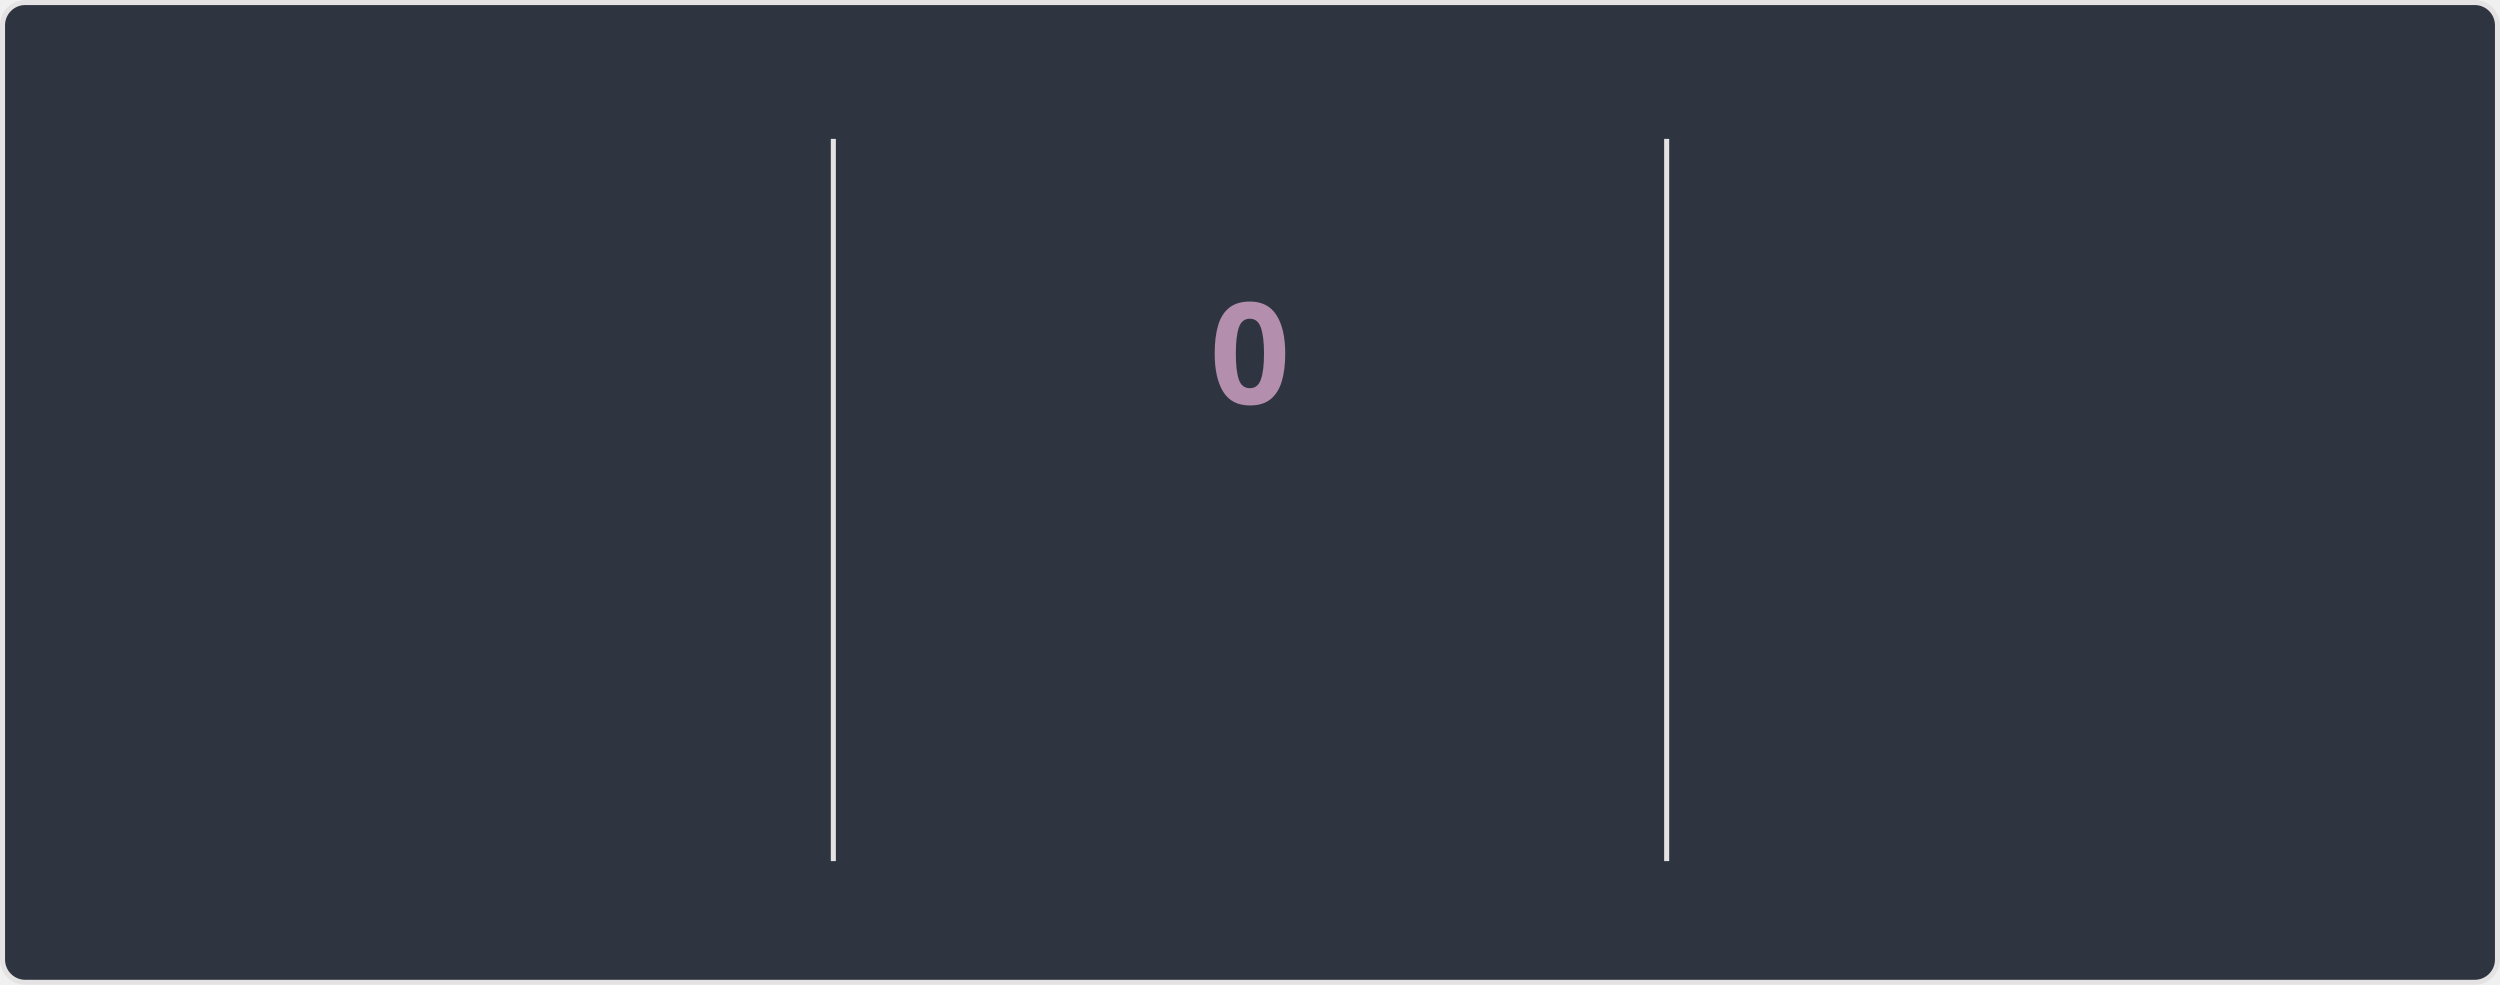
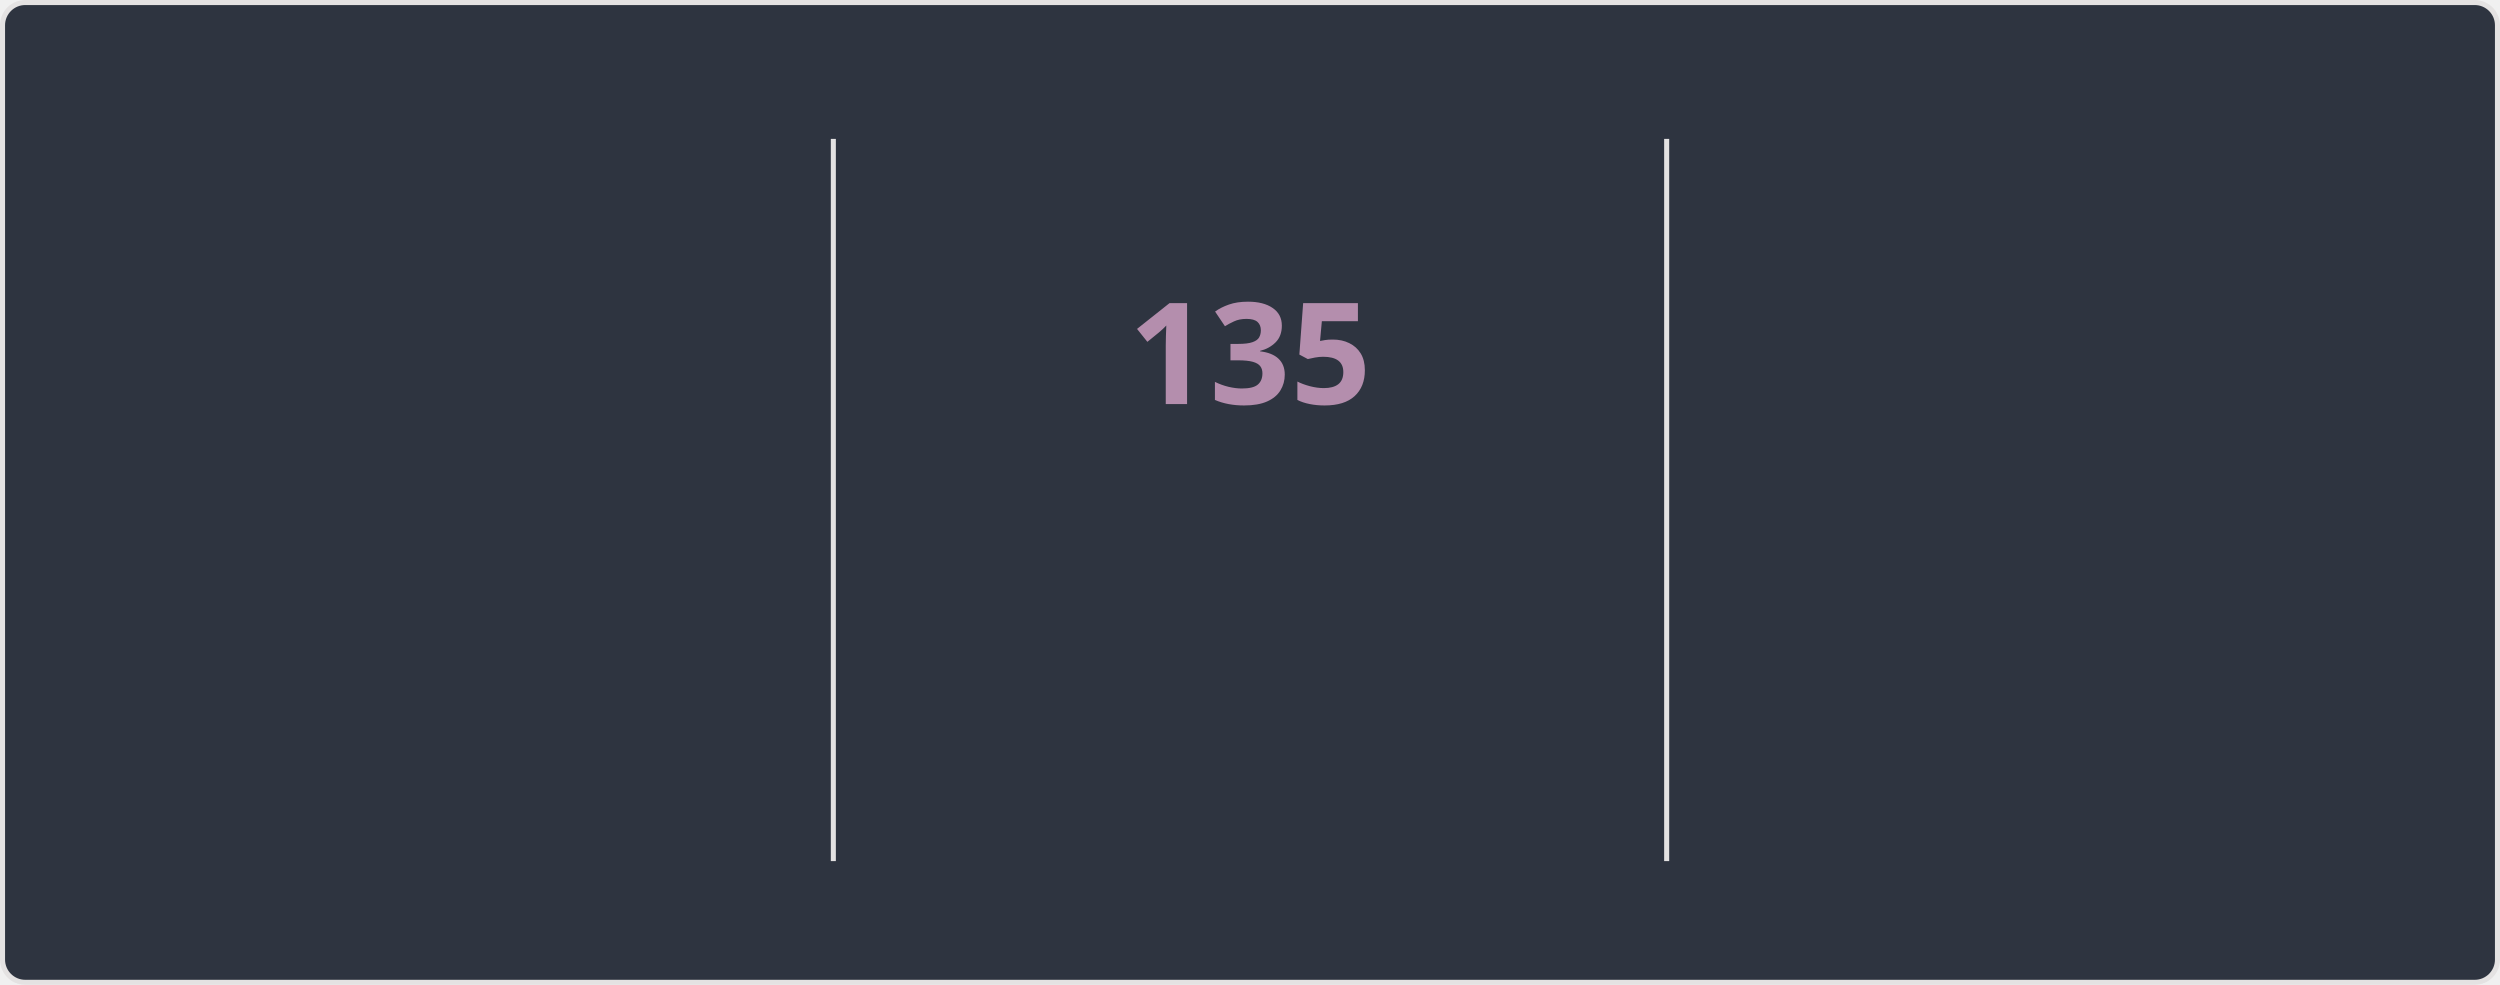
<svg xmlns="http://www.w3.org/2000/svg" style="isolation: isolate" viewBox="0 0 495 195" width="495px" height="195px" direction="ltr">
  <style>
    @keyframes currstreak {
      0% { font-size: 3px; opacity: 0.2; }
      80% { font-size: 34px; opacity: 1; }
      100% { font-size: 28px; opacity: 1; }
    }
    @keyframes fadein {
      0% { opacity: 0; }
      100% { opacity: 1; }
    }
    .big-number {
      font-family: "Segoe UI", Ubuntu, sans-serif;
      font-weight: 700;
      font-size: 28px;
      fill: #81a1c1;
    }
    .label {
      font-family: "Segoe UI", Ubuntu, sans-serif;
      font-weight: 400;
      font-size: 14px;
      fill: #81a1c1;
    }
    .range-text {
      font-family: "Segoe UI", Ubuntu, sans-serif;
      font-weight: 400;
      font-size: 12px;
      fill: #a3be8c;
    }
    .current-streak-num {
      font-family: "Segoe UI", Ubuntu, sans-serif;
      font-weight: 700;
      font-size: 28px;
      fill: #b48ead;
    }</style>
  <defs>
    <clipPath id="outer_rectangle">
      <rect width="495" height="195" rx="4.5" />
    </clipPath>
    <mask id="mask_out_ring_behind_fire">
      <rect width="495" height="195" fill="white" />
      <ellipse id="mask-ellipse" cx="247.5" cy="32" rx="13" ry="18" fill="black" />
    </mask>
  </defs>
  <g clip-path="url(#outer_rectangle)">
    <g style="isolation: isolate">
      <rect fill="#2e3440" rx="4.5" x="0.5" y="0.5" width="494" height="194" stroke="#e4e2e2" />
    </g>
    <g style="isolation: isolate">
      <line x1="165" y1="28" x2="165" y2="170" vector-effect="non-scaling-stroke" stroke-width="1" stroke="#e4e2e2" stroke-linejoin="miter" stroke-linecap="square" stroke-miterlimit="3" />
      <line x1="330" y1="28" x2="330" y2="170" vector-effect="non-scaling-stroke" stroke-width="1" stroke="#e4e2e2" stroke-linejoin="miter" stroke-linecap="square" stroke-miterlimit="3" />
    </g>
    <g style="isolation: isolate">
      <g transform="translate(82.5, 48)">
        <text x="0" y="32" stroke-width="0" text-anchor="middle" class="big-number" style="opacity: 0; animation: fadein 0.5s linear forwards 0.6s">
            7.3K
          </text>
      </g>
      <g transform="translate(82.5, 84)">
        <text x="0" y="32" stroke-width="0" text-anchor="middle" class="label" style="opacity: 0; animation: fadein 0.5s linear forwards 0.7s">
            Total Contributions
          </text>
      </g>
      <g transform="translate(82.5, 114)">
        <text x="0" y="32" stroke-width="0" text-anchor="middle" class="range-text" style="opacity: 0; animation: fadein 0.5s linear forwards 0.8s">
            Nov 23 - Present
          </text>
      </g>
    </g>
    <g style="isolation: isolate">
      <g mask="url(#mask_out_ring_behind_fire)">
        <circle cx="247.5" cy="71" r="40" fill="none" stroke="#81a1c1" stroke-width="5" style="opacity: 0; animation: fadein 0.5s linear forwards 0.4s" />
      </g>
      <g transform="translate(247.5, 19.5)" stroke-opacity="0" style="opacity: 0; animation: fadein 0.5s linear forwards 0.6s">
        <path d="M -12 -0.5 L 15 -0.5 L 15 23.5 L -12 23.5 L -12 -0.5 Z" fill="none" />
        <path d="M 1.5 0.67 C 1.5 0.67 2.24 3.32 2.24 5.47 C 2.24 7.53 0.89 9.2 -1.17 9.2 C -3.23 9.2 -4.79 7.53 -4.79 5.47 L -4.76 5.11 C -6.78 7.51 -8 10.62 -8 13.99 C -8 18.41 -4.42 22 0 22 C 4.42 22 8 18.41 8 13.99 C 8 8.6 5.41 3.79 1.5 0.67 Z M -0.29 19 C -2.07 19 -3.51 17.6 -3.51 15.86 C -3.51 14.24 -2.46 13.1 -0.7 12.74 C 1.07 12.38 2.9 11.53 3.92 10.16 C 4.31 11.45 4.51 12.81 4.51 14.2 C 4.51 16.85 2.36 19 -0.29 19 Z" fill="#81a1c1" stroke-opacity="0" />
      </g>
      <g transform="translate(247.5, 48)">
        <text x="0" y="32" stroke-width="0" text-anchor="middle" class="current-streak-num" style="animation: currstreak 0.6s linear forwards">
-             0
+             135
          </text>
      </g>
      <g transform="translate(247.5, 108)">
        <text x="0" y="32" stroke-width="0" text-anchor="middle" class="label" style="opacity: 0; animation: fadein 0.5s linear forwards 0.9s">
            Current Streak
          </text>
      </g>
      <g transform="translate(247.5, 145)">
        <text x="0" y="21" stroke-width="0" text-anchor="middle" class="range-text" style="opacity: 0; animation: fadein 0.5s linear forwards 0.9s">
-             0 days
+             Jul 12 - Nov 23
          </text>
      </g>
    </g>
    <g style="isolation: isolate">
      <g transform="translate(412.5, 48)">
        <text x="0" y="32" stroke-width="0" text-anchor="middle" class="big-number" style="opacity: 0; animation: fadein 0.5s linear forwards 1.2s">
-             134
+             135
          </text>
      </g>
      <g transform="translate(412.5, 84)">
        <text x="0" y="32" stroke-width="0" text-anchor="middle" class="label" style="opacity: 0; animation: fadein 0.5s linear forwards 1.3s">
            Longest Streak
          </text>
      </g>
      <g transform="translate(412.5, 114)">
        <text x="0" y="32" stroke-width="0" text-anchor="middle" class="range-text" style="opacity: 0; animation: fadein 0.5s linear forwards 1.4s">
-             Jul 12 - Nov 22
+             Jul 12 - Nov 23
          </text>
      </g>
    </g>
  </g>
</svg>
